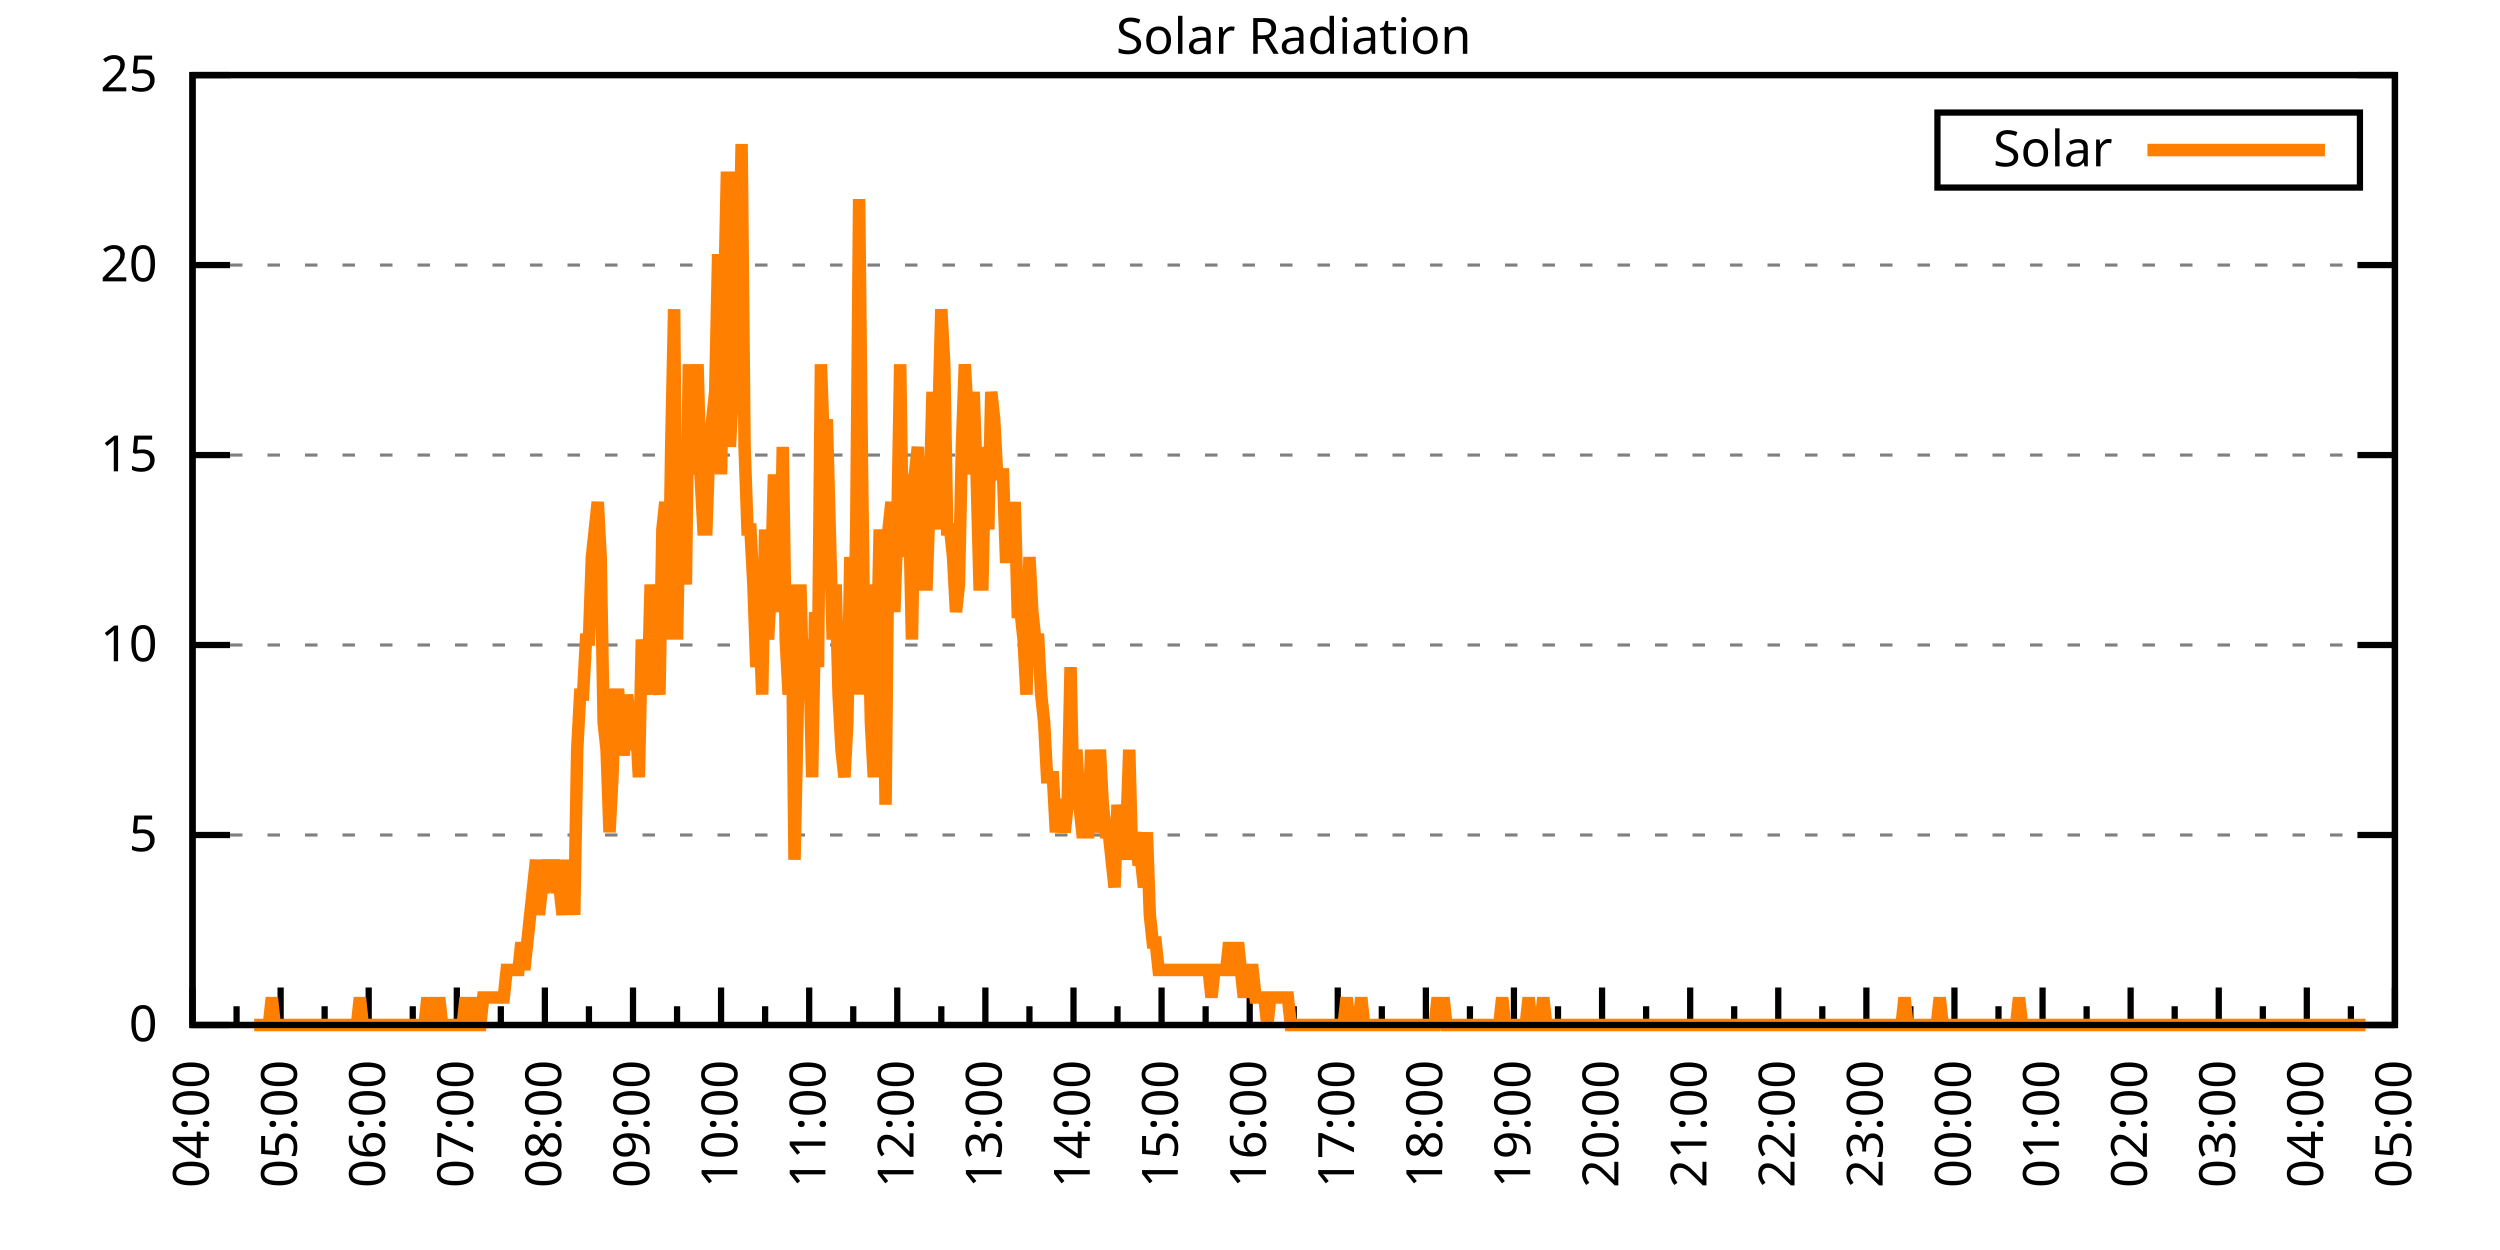
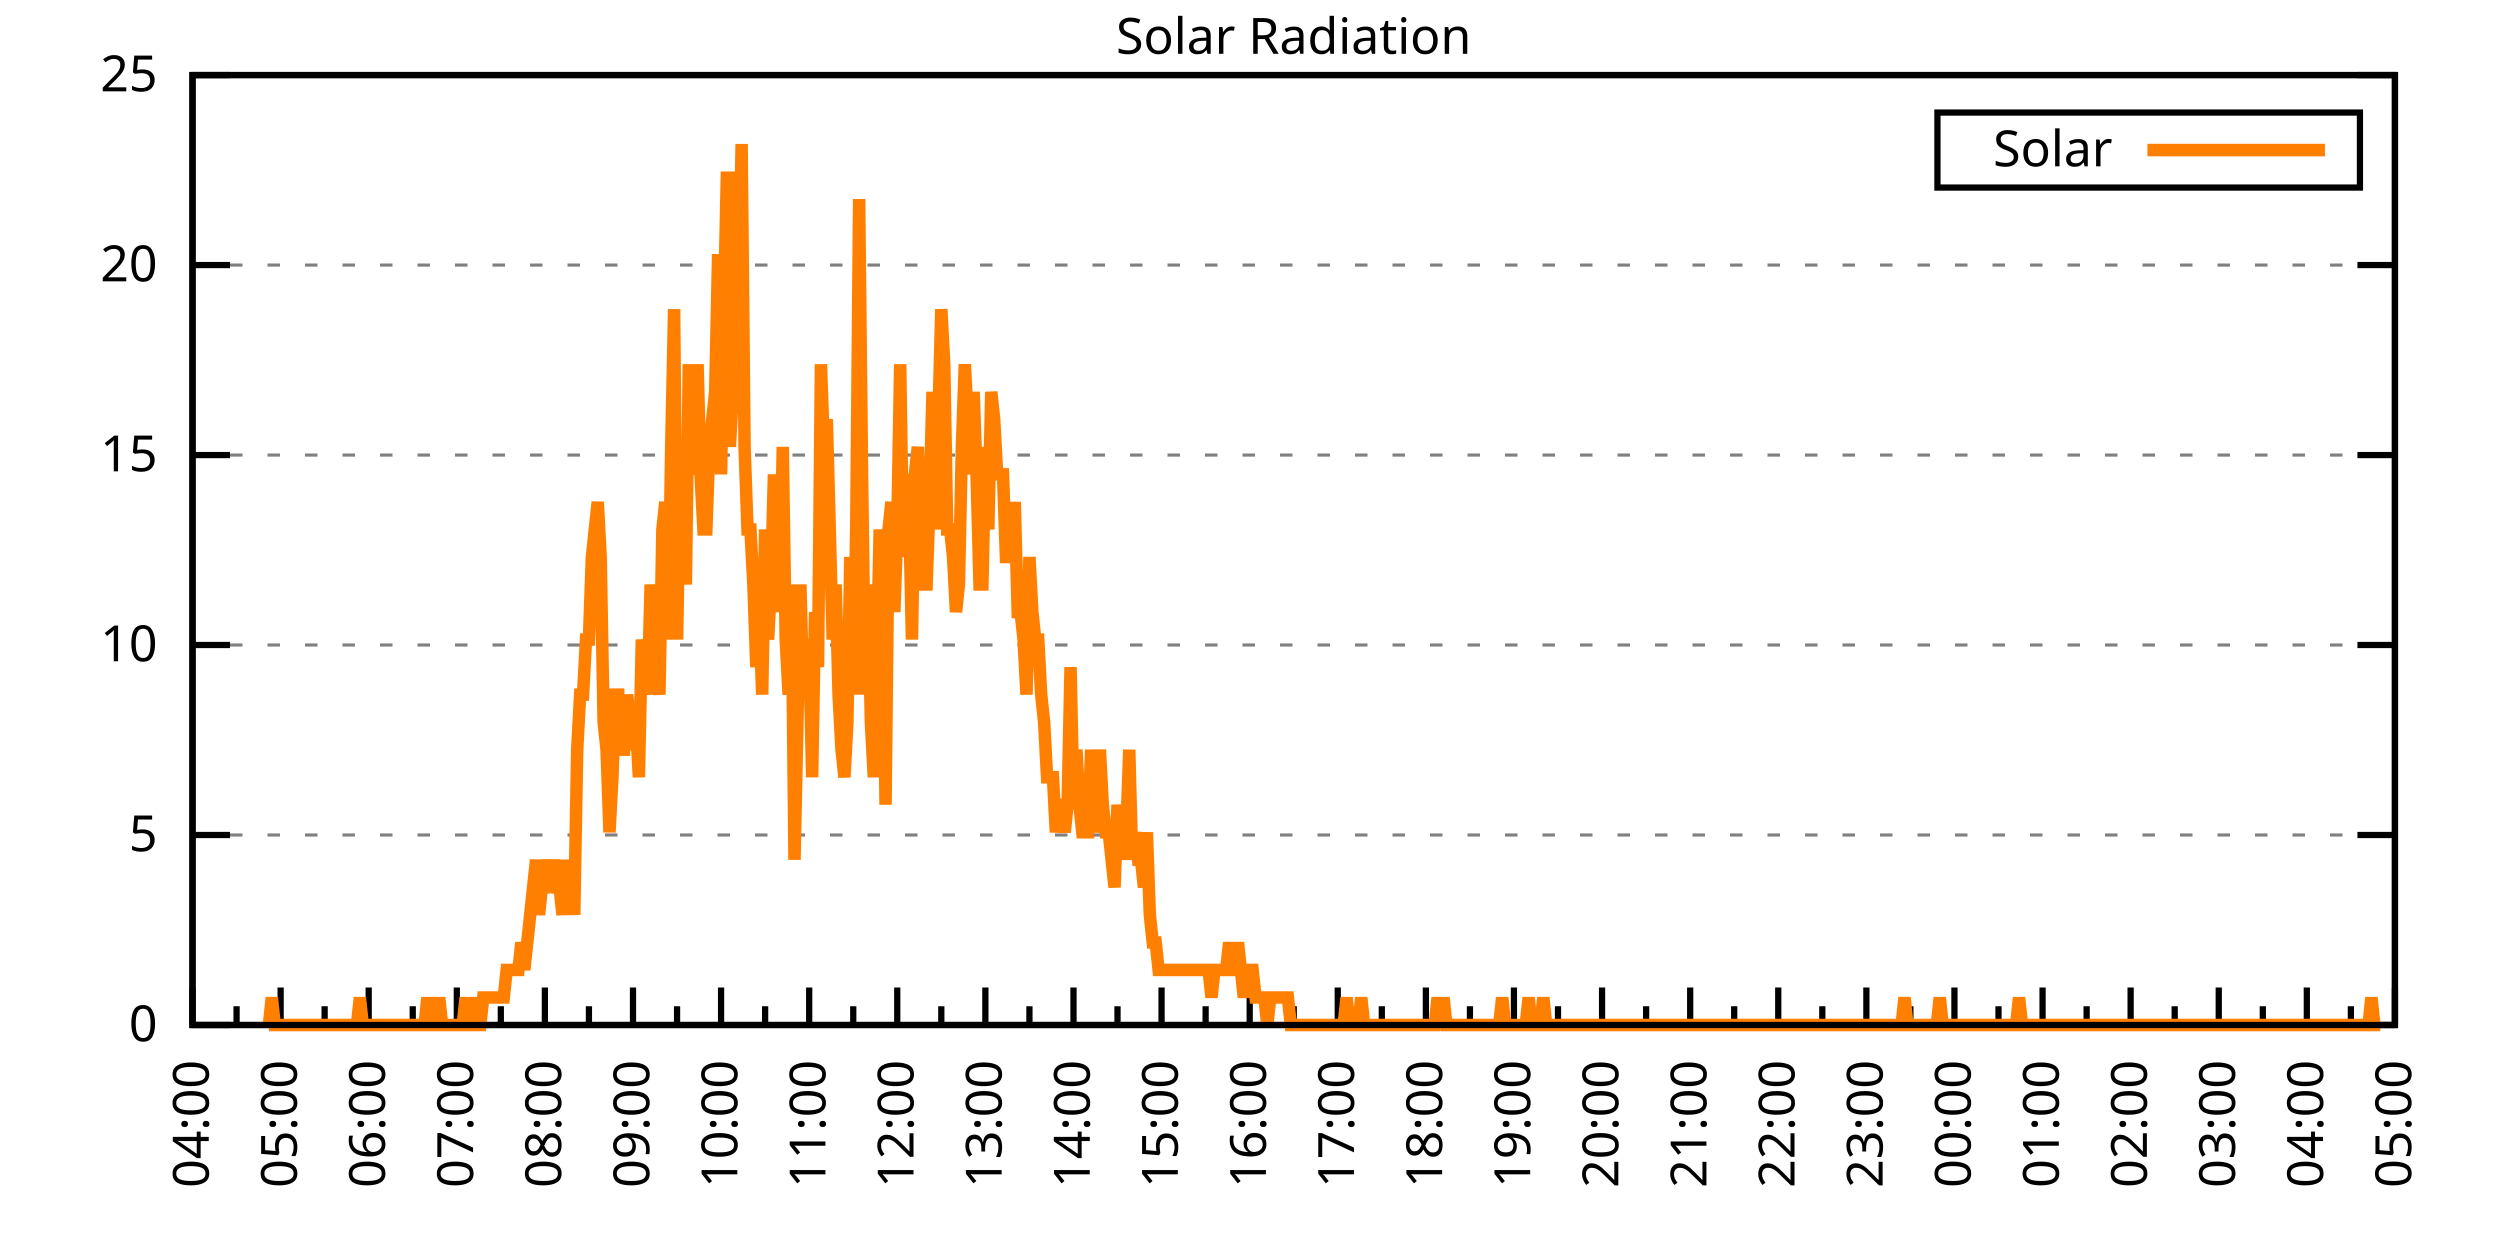
<svg xmlns="http://www.w3.org/2000/svg" xmlns:xlink="http://www.w3.org/1999/xlink" width="400" height="200" viewBox="0 0 400 200">
  <g id="gnuplot_canvas">
    <rect x="0" y="0" width="400" height="200" fill="none" />
    <defs>
      <circle id="gpDot" r="0.5" stroke-width="0.5" stroke="currentColor" />
      <path id="gpPt0" stroke-width="0.333" stroke="currentColor" d="M-1,0 h2 M0,-1 v2" />
      <path id="gpPt1" stroke-width="0.333" stroke="currentColor" d="M-1,-1 L1,1 M1,-1 L-1,1" />
      <path id="gpPt2" stroke-width="0.333" stroke="currentColor" d="M-1,0 L1,0 M0,-1 L0,1 M-1,-1 L1,1 M-1,1 L1,-1" />
      <rect id="gpPt3" stroke-width="0.333" stroke="currentColor" x="-1" y="-1" width="2" height="2" />
      <rect id="gpPt4" stroke-width="0.333" stroke="currentColor" fill="currentColor" x="-1" y="-1" width="2" height="2" />
      <circle id="gpPt5" stroke-width="0.333" stroke="currentColor" cx="0" cy="0" r="1" />
      <use xlink:href="#gpPt5" id="gpPt6" fill="currentColor" stroke="none" />
      <path id="gpPt7" stroke-width="0.333" stroke="currentColor" d="M0,-1.33 L-1.33,0.67 L1.33,0.67 z" />
      <use xlink:href="#gpPt7" id="gpPt8" fill="currentColor" stroke="none" />
      <use xlink:href="#gpPt7" id="gpPt9" stroke="currentColor" transform="rotate(180)" />
      <use xlink:href="#gpPt9" id="gpPt10" fill="currentColor" stroke="none" />
      <use xlink:href="#gpPt3" id="gpPt11" stroke="currentColor" transform="rotate(45)" />
      <use xlink:href="#gpPt11" id="gpPt12" fill="currentColor" stroke="none" />
      <path id="gpPt13" stroke-width="0.333" stroke="currentColor" d="M0,1.330 L1.265,0.411 L0.782,-1.067 L-0.782,-1.076 L-1.265,0.411 z" />
      <use xlink:href="#gpPt13" id="gpPt14" fill="currentColor" stroke="none" />
      <filter id="textbox" filterUnits="objectBoundingBox" x="0" y="0" height="1" width="1">
        <feFlood flood-color="white" flood-opacity="1" result="bgnd" />
        <feComposite in="SourceGraphic" in2="bgnd" operator="atop" />
      </filter>
      <filter id="greybox" filterUnits="objectBoundingBox" x="0" y="0" height="1" width="1">
        <feFlood flood-color="lightgrey" flood-opacity="1" result="grey" />
        <feComposite in="SourceGraphic" in2="grey" operator="atop" />
      </filter>
    </defs>
    <g fill="none" color="white" stroke="currentColor" stroke-width="1.00" stroke-linecap="butt" stroke-linejoin="miter">
</g>
    <g fill="none" color="black" stroke="currentColor" stroke-width="1.00" stroke-linecap="butt" stroke-linejoin="miter">
      <g stroke="none" shape-rendering="crispEdges">
        <polygon fill="rgb(255, 255, 255)" points="30.80,164.00 383.18,164.00 383.18,12.02 30.80,12.02 " />
      </g>
    </g>
    <g fill="none" color="black" stroke="currentColor" stroke-width="1.00" stroke-linecap="butt" stroke-linejoin="miter">
</g>
    <g fill="none" color="black" stroke="black" stroke-width="0.50" stroke-linecap="butt" stroke-linejoin="miter">
</g>
    <g fill="none" color="gray" stroke="currentColor" stroke-width="0.50" stroke-linecap="butt" stroke-linejoin="miter">
      <path stroke="gray" stroke-dasharray="2,4" class="gridline" d="M30.80,164.00 L383.19,164.00  " />
    </g>
    <g fill="none" color="gray" stroke="gray" stroke-width="1.00" stroke-linecap="butt" stroke-linejoin="miter">
</g>
    <g fill="none" color="black" stroke="currentColor" stroke-width="1.00" stroke-linecap="butt" stroke-linejoin="miter">
      <path stroke="black" d="M30.80,164.00 L36.80,164.00 M383.19,164.00 L377.19,164.00  " />
      <g transform="translate(25.20,166.60)" stroke="none" fill="black" font-family="Sans" font-size="8.00" text-anchor="end">
        <text>
          <tspan font-family="Sans"> 0</tspan>
        </text>
      </g>
    </g>
    <g fill="none" color="black" stroke="currentColor" stroke-width="1.00" stroke-linecap="butt" stroke-linejoin="miter">
</g>
    <g fill="none" color="black" stroke="black" stroke-width="0.50" stroke-linecap="butt" stroke-linejoin="miter">
</g>
    <g fill="none" color="gray" stroke="currentColor" stroke-width="0.50" stroke-linecap="butt" stroke-linejoin="miter">
      <path stroke="gray" stroke-dasharray="2,4" class="gridline" d="M30.80,133.60 L383.19,133.60  " />
    </g>
    <g fill="none" color="gray" stroke="gray" stroke-width="1.00" stroke-linecap="butt" stroke-linejoin="miter">
</g>
    <g fill="none" color="black" stroke="currentColor" stroke-width="1.00" stroke-linecap="butt" stroke-linejoin="miter">
      <path stroke="black" d="M30.80,133.60 L36.80,133.60 M383.19,133.60 L377.19,133.60  " />
      <g transform="translate(25.20,136.20)" stroke="none" fill="black" font-family="Sans" font-size="8.00" text-anchor="end">
        <text>
          <tspan font-family="Sans"> 5</tspan>
        </text>
      </g>
    </g>
    <g fill="none" color="black" stroke="currentColor" stroke-width="1.00" stroke-linecap="butt" stroke-linejoin="miter">
</g>
    <g fill="none" color="black" stroke="black" stroke-width="0.50" stroke-linecap="butt" stroke-linejoin="miter">
</g>
    <g fill="none" color="gray" stroke="currentColor" stroke-width="0.50" stroke-linecap="butt" stroke-linejoin="miter">
      <path stroke="gray" stroke-dasharray="2,4" class="gridline" d="M30.80,103.20 L383.19,103.20  " />
    </g>
    <g fill="none" color="gray" stroke="gray" stroke-width="1.00" stroke-linecap="butt" stroke-linejoin="miter">
</g>
    <g fill="none" color="black" stroke="currentColor" stroke-width="1.00" stroke-linecap="butt" stroke-linejoin="miter">
      <path stroke="black" d="M30.80,103.20 L36.80,103.20 M383.19,103.20 L377.19,103.20  " />
      <g transform="translate(25.20,105.80)" stroke="none" fill="black" font-family="Sans" font-size="8.00" text-anchor="end">
        <text>
          <tspan font-family="Sans"> 10</tspan>
        </text>
      </g>
    </g>
    <g fill="none" color="black" stroke="currentColor" stroke-width="1.00" stroke-linecap="butt" stroke-linejoin="miter">
</g>
    <g fill="none" color="black" stroke="black" stroke-width="0.50" stroke-linecap="butt" stroke-linejoin="miter">
</g>
    <g fill="none" color="gray" stroke="currentColor" stroke-width="0.50" stroke-linecap="butt" stroke-linejoin="miter">
      <path stroke="gray" stroke-dasharray="2,4" class="gridline" d="M30.80,72.81 L383.19,72.81  " />
    </g>
    <g fill="none" color="gray" stroke="gray" stroke-width="1.00" stroke-linecap="butt" stroke-linejoin="miter">
</g>
    <g fill="none" color="black" stroke="currentColor" stroke-width="1.00" stroke-linecap="butt" stroke-linejoin="miter">
      <path stroke="black" d="M30.80,72.81 L36.80,72.81 M383.19,72.81 L377.19,72.81  " />
      <g transform="translate(25.20,75.41)" stroke="none" fill="black" font-family="Sans" font-size="8.00" text-anchor="end">
        <text>
          <tspan font-family="Sans"> 15</tspan>
        </text>
      </g>
    </g>
    <g fill="none" color="black" stroke="currentColor" stroke-width="1.00" stroke-linecap="butt" stroke-linejoin="miter">
</g>
    <g fill="none" color="black" stroke="black" stroke-width="0.50" stroke-linecap="butt" stroke-linejoin="miter">
</g>
    <g fill="none" color="gray" stroke="currentColor" stroke-width="0.50" stroke-linecap="butt" stroke-linejoin="miter">
      <path stroke="gray" stroke-dasharray="2,4" class="gridline" d="M30.80,42.41 L383.19,42.41  " />
    </g>
    <g fill="none" color="gray" stroke="gray" stroke-width="1.00" stroke-linecap="butt" stroke-linejoin="miter">
</g>
    <g fill="none" color="black" stroke="currentColor" stroke-width="1.00" stroke-linecap="butt" stroke-linejoin="miter">
      <path stroke="black" d="M30.80,42.41 L36.80,42.41 M383.19,42.41 L377.19,42.41  " />
      <g transform="translate(25.20,45.01)" stroke="none" fill="black" font-family="Sans" font-size="8.00" text-anchor="end">
        <text>
          <tspan font-family="Sans"> 20</tspan>
        </text>
      </g>
    </g>
    <g fill="none" color="black" stroke="currentColor" stroke-width="1.00" stroke-linecap="butt" stroke-linejoin="miter">
</g>
    <g fill="none" color="black" stroke="black" stroke-width="0.50" stroke-linecap="butt" stroke-linejoin="miter">
</g>
    <g fill="none" color="gray" stroke="currentColor" stroke-width="0.50" stroke-linecap="butt" stroke-linejoin="miter">
      <path stroke="gray" stroke-dasharray="2,4" class="gridline" d="M30.80,12.01 L383.19,12.01  " />
    </g>
    <g fill="none" color="gray" stroke="gray" stroke-width="1.00" stroke-linecap="butt" stroke-linejoin="miter">
</g>
    <g fill="none" color="black" stroke="currentColor" stroke-width="1.00" stroke-linecap="butt" stroke-linejoin="miter">
      <path stroke="black" d="M30.80,12.01 L36.80,12.01 M383.19,12.01 L377.19,12.01  " />
      <g transform="translate(25.20,14.61)" stroke="none" fill="black" font-family="Sans" font-size="8.00" text-anchor="end">
        <text>
          <tspan font-family="Sans"> 25</tspan>
        </text>
      </g>
    </g>
    <g fill="none" color="black" stroke="currentColor" stroke-width="1.00" stroke-linecap="butt" stroke-linejoin="miter">
      <path stroke="black" d="M30.80,164.00 L30.80,158.00  " />
      <g transform="translate(33.40,169.60) rotate(270)" stroke="none" fill="black" font-family="Sans" font-size="8.00" text-anchor="end">
        <text>
          <tspan font-family="Sans">04:00</tspan>
        </text>
      </g>
    </g>
    <g fill="none" color="black" stroke="currentColor" stroke-width="1.00" stroke-linecap="butt" stroke-linejoin="miter">
      <path stroke="black" d="M37.85,164.00 L37.85,161.00 M44.90,164.00 L44.90,158.00  " />
      <g transform="translate(47.50,169.60) rotate(270)" stroke="none" fill="black" font-family="Sans" font-size="8.00" text-anchor="end">
        <text>
          <tspan font-family="Sans">05:00</tspan>
        </text>
      </g>
    </g>
    <g fill="none" color="black" stroke="currentColor" stroke-width="1.00" stroke-linecap="butt" stroke-linejoin="miter">
      <path stroke="black" d="M51.94,164.00 L51.94,161.00 M58.99,164.00 L58.99,158.00  " />
      <g transform="translate(61.59,169.60) rotate(270)" stroke="none" fill="black" font-family="Sans" font-size="8.00" text-anchor="end">
        <text>
          <tspan font-family="Sans">06:00</tspan>
        </text>
      </g>
    </g>
    <g fill="none" color="black" stroke="currentColor" stroke-width="1.00" stroke-linecap="butt" stroke-linejoin="miter">
      <path stroke="black" d="M66.04,164.00 L66.04,161.00 M73.09,164.00 L73.09,158.00  " />
      <g transform="translate(75.69,169.60) rotate(270)" stroke="none" fill="black" font-family="Sans" font-size="8.00" text-anchor="end">
        <text>
          <tspan font-family="Sans">07:00</tspan>
        </text>
      </g>
    </g>
    <g fill="none" color="black" stroke="currentColor" stroke-width="1.00" stroke-linecap="butt" stroke-linejoin="miter">
      <path stroke="black" d="M80.13,164.00 L80.13,161.00 M87.18,164.00 L87.18,158.00  " />
      <g transform="translate(89.78,169.60) rotate(270)" stroke="none" fill="black" font-family="Sans" font-size="8.00" text-anchor="end">
        <text>
          <tspan font-family="Sans">08:00</tspan>
        </text>
      </g>
    </g>
    <g fill="none" color="black" stroke="currentColor" stroke-width="1.00" stroke-linecap="butt" stroke-linejoin="miter">
      <path stroke="black" d="M94.23,164.00 L94.23,161.00 M101.28,164.00 L101.28,158.00  " />
      <g transform="translate(103.88,169.60) rotate(270)" stroke="none" fill="black" font-family="Sans" font-size="8.00" text-anchor="end">
        <text>
          <tspan font-family="Sans">09:00</tspan>
        </text>
      </g>
    </g>
    <g fill="none" color="black" stroke="currentColor" stroke-width="1.00" stroke-linecap="butt" stroke-linejoin="miter">
      <path stroke="black" d="M108.33,164.00 L108.33,161.00 M115.37,164.00 L115.37,158.00  " />
      <g transform="translate(117.97,169.60) rotate(270)" stroke="none" fill="black" font-family="Sans" font-size="8.00" text-anchor="end">
        <text>
          <tspan font-family="Sans">10:00</tspan>
        </text>
      </g>
    </g>
    <g fill="none" color="black" stroke="currentColor" stroke-width="1.00" stroke-linecap="butt" stroke-linejoin="miter">
      <path stroke="black" d="M122.42,164.00 L122.42,161.00 M129.47,164.00 L129.47,158.00  " />
      <g transform="translate(132.07,169.60) rotate(270)" stroke="none" fill="black" font-family="Sans" font-size="8.00" text-anchor="end">
        <text>
          <tspan font-family="Sans">11:00</tspan>
        </text>
      </g>
    </g>
    <g fill="none" color="black" stroke="currentColor" stroke-width="1.00" stroke-linecap="butt" stroke-linejoin="miter">
      <path stroke="black" d="M136.52,164.00 L136.52,161.00 M143.56,164.00 L143.56,158.00  " />
      <g transform="translate(146.16,169.60) rotate(270)" stroke="none" fill="black" font-family="Sans" font-size="8.00" text-anchor="end">
        <text>
          <tspan font-family="Sans">12:00</tspan>
        </text>
      </g>
    </g>
    <g fill="none" color="black" stroke="currentColor" stroke-width="1.00" stroke-linecap="butt" stroke-linejoin="miter">
      <path stroke="black" d="M150.61,164.00 L150.61,161.00 M157.66,164.00 L157.66,158.00  " />
      <g transform="translate(160.26,169.60) rotate(270)" stroke="none" fill="black" font-family="Sans" font-size="8.00" text-anchor="end">
        <text>
          <tspan font-family="Sans">13:00</tspan>
        </text>
      </g>
    </g>
    <g fill="none" color="black" stroke="currentColor" stroke-width="1.00" stroke-linecap="butt" stroke-linejoin="miter">
      <path stroke="black" d="M164.71,164.00 L164.71,161.00 M171.76,164.00 L171.76,158.00  " />
      <g transform="translate(174.36,169.60) rotate(270)" stroke="none" fill="black" font-family="Sans" font-size="8.00" text-anchor="end">
        <text>
          <tspan font-family="Sans">14:00</tspan>
        </text>
      </g>
    </g>
    <g fill="none" color="black" stroke="currentColor" stroke-width="1.00" stroke-linecap="butt" stroke-linejoin="miter">
      <path stroke="black" d="M178.80,164.00 L178.80,161.00 M185.85,164.00 L185.85,158.00  " />
      <g transform="translate(188.45,169.60) rotate(270)" stroke="none" fill="black" font-family="Sans" font-size="8.00" text-anchor="end">
        <text>
          <tspan font-family="Sans">15:00</tspan>
        </text>
      </g>
    </g>
    <g fill="none" color="black" stroke="currentColor" stroke-width="1.00" stroke-linecap="butt" stroke-linejoin="miter">
      <path stroke="black" d="M192.90,164.00 L192.90,161.00 M199.95,164.00 L199.95,158.00  " />
      <g transform="translate(202.55,169.60) rotate(270)" stroke="none" fill="black" font-family="Sans" font-size="8.00" text-anchor="end">
        <text>
          <tspan font-family="Sans">16:00</tspan>
        </text>
      </g>
    </g>
    <g fill="none" color="black" stroke="currentColor" stroke-width="1.00" stroke-linecap="butt" stroke-linejoin="miter">
      <path stroke="black" d="M207.00,164.00 L207.00,161.00 M214.04,164.00 L214.04,158.00  " />
      <g transform="translate(216.64,169.60) rotate(270)" stroke="none" fill="black" font-family="Sans" font-size="8.00" text-anchor="end">
        <text>
          <tspan font-family="Sans">17:00</tspan>
        </text>
      </g>
    </g>
    <g fill="none" color="black" stroke="currentColor" stroke-width="1.00" stroke-linecap="butt" stroke-linejoin="miter">
      <path stroke="black" d="M221.09,164.00 L221.09,161.00 M228.14,164.00 L228.14,158.00  " />
      <g transform="translate(230.74,169.60) rotate(270)" stroke="none" fill="black" font-family="Sans" font-size="8.00" text-anchor="end">
        <text>
          <tspan font-family="Sans">18:00</tspan>
        </text>
      </g>
    </g>
    <g fill="none" color="black" stroke="currentColor" stroke-width="1.00" stroke-linecap="butt" stroke-linejoin="miter">
      <path stroke="black" d="M235.19,164.00 L235.19,161.00 M242.23,164.00 L242.23,158.00  " />
      <g transform="translate(244.83,169.60) rotate(270)" stroke="none" fill="black" font-family="Sans" font-size="8.00" text-anchor="end">
        <text>
          <tspan font-family="Sans">19:00</tspan>
        </text>
      </g>
    </g>
    <g fill="none" color="black" stroke="currentColor" stroke-width="1.00" stroke-linecap="butt" stroke-linejoin="miter">
      <path stroke="black" d="M249.28,164.00 L249.28,161.00 M256.33,164.00 L256.33,158.00  " />
      <g transform="translate(258.93,169.60) rotate(270)" stroke="none" fill="black" font-family="Sans" font-size="8.00" text-anchor="end">
        <text>
          <tspan font-family="Sans">20:00</tspan>
        </text>
      </g>
    </g>
    <g fill="none" color="black" stroke="currentColor" stroke-width="1.00" stroke-linecap="butt" stroke-linejoin="miter">
      <path stroke="black" d="M263.38,164.00 L263.38,161.00 M270.43,164.00 L270.43,158.00  " />
      <g transform="translate(273.03,169.60) rotate(270)" stroke="none" fill="black" font-family="Sans" font-size="8.00" text-anchor="end">
        <text>
          <tspan font-family="Sans">21:00</tspan>
        </text>
      </g>
    </g>
    <g fill="none" color="black" stroke="currentColor" stroke-width="1.00" stroke-linecap="butt" stroke-linejoin="miter">
      <path stroke="black" d="M277.47,164.00 L277.47,161.00 M284.52,164.00 L284.52,158.00  " />
      <g transform="translate(287.12,169.60) rotate(270)" stroke="none" fill="black" font-family="Sans" font-size="8.00" text-anchor="end">
        <text>
          <tspan font-family="Sans">22:00</tspan>
        </text>
      </g>
    </g>
    <g fill="none" color="black" stroke="currentColor" stroke-width="1.00" stroke-linecap="butt" stroke-linejoin="miter">
      <path stroke="black" d="M291.57,164.00 L291.57,161.00 M298.62,164.00 L298.62,158.00  " />
      <g transform="translate(301.22,169.60) rotate(270)" stroke="none" fill="black" font-family="Sans" font-size="8.00" text-anchor="end">
        <text>
          <tspan font-family="Sans">23:00</tspan>
        </text>
      </g>
    </g>
    <g fill="none" color="black" stroke="currentColor" stroke-width="1.00" stroke-linecap="butt" stroke-linejoin="miter">
      <path stroke="black" d="M305.66,164.00 L305.66,161.00 M312.71,164.00 L312.71,158.00  " />
      <g transform="translate(315.31,169.60) rotate(270)" stroke="none" fill="black" font-family="Sans" font-size="8.00" text-anchor="end">
        <text>
          <tspan font-family="Sans">00:00</tspan>
        </text>
      </g>
    </g>
    <g fill="none" color="black" stroke="currentColor" stroke-width="1.00" stroke-linecap="butt" stroke-linejoin="miter">
      <path stroke="black" d="M319.76,164.00 L319.76,161.00 M326.81,164.00 L326.81,158.00  " />
      <g transform="translate(329.41,169.60) rotate(270)" stroke="none" fill="black" font-family="Sans" font-size="8.00" text-anchor="end">
        <text>
          <tspan font-family="Sans">01:00</tspan>
        </text>
      </g>
    </g>
    <g fill="none" color="black" stroke="currentColor" stroke-width="1.00" stroke-linecap="butt" stroke-linejoin="miter">
      <path stroke="black" d="M333.86,164.00 L333.86,161.00 M340.90,164.00 L340.90,158.00  " />
      <g transform="translate(343.50,169.60) rotate(270)" stroke="none" fill="black" font-family="Sans" font-size="8.00" text-anchor="end">
        <text>
          <tspan font-family="Sans">02:00</tspan>
        </text>
      </g>
    </g>
    <g fill="none" color="black" stroke="currentColor" stroke-width="1.00" stroke-linecap="butt" stroke-linejoin="miter">
      <path stroke="black" d="M347.95,164.00 L347.95,161.00 M355.00,164.00 L355.00,158.00  " />
      <g transform="translate(357.60,169.60) rotate(270)" stroke="none" fill="black" font-family="Sans" font-size="8.00" text-anchor="end">
        <text>
          <tspan font-family="Sans">03:00</tspan>
        </text>
      </g>
    </g>
    <g fill="none" color="black" stroke="currentColor" stroke-width="1.00" stroke-linecap="butt" stroke-linejoin="miter">
      <path stroke="black" d="M362.05,164.00 L362.05,161.00 M369.09,164.00 L369.09,158.00  " />
      <g transform="translate(371.69,169.60) rotate(270)" stroke="none" fill="black" font-family="Sans" font-size="8.00" text-anchor="end">
        <text>
          <tspan font-family="Sans">04:00</tspan>
        </text>
      </g>
    </g>
    <g fill="none" color="black" stroke="currentColor" stroke-width="1.00" stroke-linecap="butt" stroke-linejoin="miter">
      <path stroke="black" d="M376.14,164.00 L376.14,161.00 M383.19,164.00 L383.19,158.00  " />
      <g transform="translate(385.79,169.60) rotate(270)" stroke="none" fill="black" font-family="Sans" font-size="8.00" text-anchor="end">
        <text>
          <tspan font-family="Sans">05:00</tspan>
        </text>
      </g>
    </g>
    <g fill="none" color="black" stroke="currentColor" stroke-width="1.00" stroke-linecap="butt" stroke-linejoin="miter">
</g>
    <g fill="none" color="black" stroke="currentColor" stroke-width="1.00" stroke-linecap="butt" stroke-linejoin="miter">
      <path stroke="black" d="M30.80,12.01 L30.80,164.00 L383.19,164.00 L383.19,12.01 L30.80,12.01 Z  " />
    </g>
    <g fill="none" color="black" stroke="currentColor" stroke-width="1.00" stroke-linecap="butt" stroke-linejoin="miter">
      <g transform="translate(6.80,88.01) rotate(270)" stroke="none" fill="black" font-family="Sans" font-size="8.00" text-anchor="middle">
        <text />
      </g>
    </g>
    <g fill="none" color="black" stroke="currentColor" stroke-width="1.00" stroke-linecap="butt" stroke-linejoin="miter">
</g>
    <g fill="none" color="black" stroke="currentColor" stroke-width="1.00" stroke-linecap="butt" stroke-linejoin="miter">
      <path stroke="black" d="M309.99,30.01 L309.99,18.01 L377.59,18.01 L377.59,30.01 L309.99,30.01 Z  " />
    </g>
    <g id="Solar_Radiation_plot_1">
      <g fill="none" color="white" stroke="black" stroke-width="2.00" stroke-linecap="butt" stroke-linejoin="miter">
</g>
      <g fill="none" color="black" stroke="currentColor" stroke-width="2.00" stroke-linecap="butt" stroke-linejoin="miter">
        <g transform="translate(337.99,26.61)" stroke="none" fill="black" font-family="Sans" font-size="8.00" text-anchor="end">
          <text>
            <tspan font-family="Sans">Solar</tspan>
          </text>
        </g>
      </g>
      <g fill="none" color="black" stroke="currentColor" stroke-width="2.00" stroke-linecap="butt" stroke-linejoin="miter">
-         <path stroke="rgb(255, 127,   0)" d="M343.59,24.01 L371.99,24.01 M40.67,164.00 L41.14,164.00 L41.61,164.00 L42.08,164.00 L42.55,164.00 L43.02,164.00   L43.49,159.60 L43.96,164.00 L44.43,164.00 L44.90,164.00 L45.37,164.00 L45.84,164.00 L46.31,164.00 L46.78,164.00   L47.24,164.00 L47.71,164.00 L48.18,164.00 L48.65,164.00 L49.12,164.00 L49.59,164.00 L50.06,164.00 L50.53,164.00   L51.00,164.00 L51.47,164.00 L51.94,164.00 L52.41,164.00 L52.88,164.00 L53.35,164.00 L53.82,164.00 L54.29,164.00   L54.76,164.00 L55.23,164.00 L55.70,164.00 L56.17,164.00 L56.64,164.00 L57.11,164.00 L57.58,159.60 L58.05,164.00   L58.52,164.00 L58.99,164.00 L59.46,164.00 L59.93,164.00 L60.40,164.00 L60.87,164.00 L61.34,164.00 L61.81,164.00   L62.28,164.00 L62.75,164.00 L63.22,164.00 L63.69,164.00 L64.16,164.00 L64.63,164.00 L65.10,164.00 L65.57,164.00   L66.04,164.00 L66.51,164.00 L66.98,164.00 L67.45,164.00 L67.92,164.00 L68.39,159.60 L68.86,164.00 L69.33,164.00   L69.80,164.00 L70.27,159.60 L70.74,164.00 L71.21,164.00 L71.68,164.00 L72.15,164.00 L72.62,164.00 L73.09,164.00   L73.56,164.00 L74.03,164.00 L74.50,159.60 L74.97,164.00 L75.44,164.00 L75.91,159.60 L76.38,164.00 L76.85,164.00   L77.32,159.60 L77.79,159.60 L78.26,159.60 L78.73,159.60 L79.19,159.60 L79.66,159.60 L80.13,159.60 L80.60,159.60   L81.07,155.19 L81.54,155.19 L82.01,155.19 L82.48,155.19 L82.95,155.19 L83.42,150.79 L83.89,155.19 L84.36,150.79   L84.83,146.38 L85.30,141.98 L85.77,137.57 L86.24,146.38 L86.71,141.98 L87.18,141.98 L87.65,137.57 L88.12,141.98   L88.59,137.57 L89.06,141.98 L89.53,141.98 L90.00,146.38 L90.47,137.57 L90.94,146.38 L91.41,137.57 L91.88,146.38   L92.35,119.95 L92.82,111.14 L93.29,111.14 L93.76,102.33 L94.23,102.33 L94.70,89.12 L95.17,84.71 L95.64,80.31   L96.11,89.12 L96.58,115.55 L97.05,119.95 L97.52,133.17 L97.99,124.36 L98.46,111.14 L98.93,111.14 L99.40,119.95   L99.87,119.95 L100.34,111.14 L100.81,115.55 L101.28,119.95 L101.75,115.55 L102.22,124.36 L102.69,102.33 L103.16,106.74   L103.63,111.14 L104.10,93.52 L104.57,102.33 L105.04,106.74 L105.51,111.14 L105.98,84.71 L106.45,80.31 L106.92,102.33   L107.39,71.50 L107.86,49.47 L108.33,102.33 L108.80,75.90 L109.27,84.71 L109.74,93.52 L110.21,58.28 L110.68,75.90   L111.14,71.50 L111.61,58.28 L112.08,75.90 L112.55,84.71 L113.02,84.71 L113.49,71.50 L113.96,67.09 L114.43,62.69   L114.90,40.66 L115.37,75.90 L115.84,49.47 L116.31,27.45 L116.78,71.50 L117.25,62.69 L117.72,27.45 L118.19,49.47   L118.66,23.04 L119.13,71.50 L119.60,84.71 L120.07,84.71 L120.54,93.52 L121.01,106.74 L121.48,97.93 L121.95,111.14   L122.42,84.71 L122.89,102.33 L123.36,93.52 L123.83,75.90 L124.30,89.12 L124.77,97.93 L125.24,71.50 L125.71,102.33   L126.18,111.14 L126.65,93.52 L127.12,137.57 L127.59,115.55 L128.06,93.52 L128.53,111.14 L129.00,106.74 L129.47,102.33   L129.94,124.36 L130.41,97.93 L130.88,106.74 L131.35,58.28 L131.82,71.50 L132.29,67.09 L132.76,84.71 L133.23,102.33   L133.70,93.52 L134.17,111.14 L134.64,119.95 L135.11,124.36 L135.58,115.55 L136.05,89.12 L136.52,111.14 L136.99,84.71   L137.46,31.85 L137.93,75.90 L138.40,111.14 L138.87,93.52 L139.34,115.55 L139.81,124.36 L140.28,106.74 L140.75,84.71   L141.22,93.52 L141.69,128.76 L142.16,84.71 L142.63,80.31 L143.09,97.93 L143.56,84.71 L144.03,58.28 L144.50,89.12   L144.97,75.90 L145.44,80.31 L145.91,102.33 L146.38,75.90 L146.85,71.50 L147.32,84.71 L147.79,93.52 L148.26,93.52   L148.73,80.31 L149.20,62.69 L149.67,84.71 L150.14,67.09 L150.61,49.47 L151.08,58.28 L151.55,84.71 L152.02,84.71   L152.49,89.12 L152.96,97.93 L153.43,93.52 L153.90,71.50 L154.37,58.28 L154.84,67.09 L155.31,75.90 L155.78,62.69   L156.25,75.90 L156.72,93.52 L157.19,93.52 L157.66,71.50 L158.13,84.71 L158.60,62.69 L159.07,67.09 L159.54,75.90   L160.01,75.90 L160.48,75.90 L160.95,89.12 L161.42,89.12 L161.89,89.12 L162.36,80.31 L162.83,97.93 L163.30,97.93   L163.77,102.33 L164.24,111.14 L164.71,89.12 L165.18,97.93 L165.65,102.33 L166.12,102.33 L166.59,111.14 L167.06,115.55   L167.53,124.36 L168.00,124.36 L168.47,124.36 L168.94,133.17 L169.41,128.76 L169.88,128.76 L170.35,133.17 L170.82,128.76   L171.29,106.74 L171.76,128.76 L172.23,119.95 L172.70,128.76 L173.17,133.17 L173.64,133.17 L174.11,133.17 L174.58,119.95   L175.04,133.17 L175.51,128.76 L175.98,119.95 L176.45,128.76 L176.92,133.17 L177.39,133.17 L177.86,137.57 L178.33,141.98   L178.80,128.76 L179.27,137.57 L179.74,128.76 L180.21,133.17 L180.68,119.95 L181.15,137.57 L181.62,133.17 L182.09,137.57   L182.56,137.57 L183.03,141.98 L183.50,133.17 L183.97,146.38 L184.44,150.79 L184.91,150.79 L185.38,155.19 L185.85,155.19   L186.32,155.19 L186.79,155.19 L187.26,155.19 L187.73,155.19 L188.20,155.19 L188.67,155.19 L189.14,155.19 L189.61,155.19   L190.08,155.19 L190.55,155.19 L191.02,155.19 L191.49,155.19 L191.96,155.19 L192.43,155.19 L192.90,155.19 L193.37,155.19   L193.84,159.60 L194.31,155.19 L194.78,155.19 L195.25,155.19 L195.72,155.19 L196.19,155.19 L196.66,150.79 L197.13,155.19   L197.60,155.19 L198.07,150.79 L198.54,155.19 L199.01,159.60 L199.48,155.19 L199.95,155.19 L200.42,155.19 L200.89,159.60   L201.36,159.60 L201.83,159.60 L202.30,159.60 L202.77,164.00 L203.24,159.60 L203.71,159.60 L204.18,159.60 L204.65,159.60   L205.12,159.60 L205.59,159.60 L206.06,159.60 L206.53,164.00 L207.00,164.00 L207.46,164.00 L207.93,164.00 L208.40,164.00   L208.87,164.00 L209.34,164.00 L209.81,164.00 L210.28,164.00 L210.75,164.00 L211.22,164.00 L211.69,164.00 L212.16,164.00   L212.63,164.00 L213.10,164.00 L213.57,164.00 L214.04,164.00 L214.51,164.00 L214.98,164.00 L215.45,159.60 L215.92,164.00   L216.39,164.00 L216.86,164.00 L217.33,164.00 L217.80,159.60 L218.27,164.00 L218.74,164.00 L219.21,164.00 L219.68,164.00   L220.15,164.00 L220.62,164.00 L221.09,164.00 L221.56,164.00 L222.03,164.00 L222.50,164.00 L222.97,164.00 L223.44,164.00   L223.91,164.00 L224.38,164.00 L224.85,164.00 L225.32,164.00 L225.79,164.00 L226.26,164.00 L226.73,164.00 L227.20,164.00   L227.67,164.00 L228.14,164.00 L228.61,164.00 L229.08,164.00 L229.55,164.00 L230.02,159.60 L230.49,164.00 L230.96,159.60   L231.43,164.00 L231.90,164.00 L232.37,164.00 L232.84,164.00 L233.31,164.00 L233.78,164.00 L234.25,164.00 L234.72,164.00   L235.19,164.00 L235.66,164.00 L236.13,164.00 L236.60,164.00 L237.07,164.00 L237.54,164.00 L238.01,164.00 L238.48,164.00   L238.95,164.00 L239.41,164.00 L239.88,164.00 L240.35,159.60 L240.82,164.00 L241.29,164.00 L241.76,164.00 L242.23,164.00   L242.70,164.00 L243.17,164.00 L243.64,164.00 L244.11,164.00 L244.58,159.60 L245.05,164.00 L245.52,164.00 L245.99,164.00   L246.46,164.00 L246.93,159.60 L247.40,164.00 L247.87,164.00 L248.34,164.00 L248.81,164.00 L249.28,164.00 L249.75,164.00   L250.22,164.00 L250.69,164.00 L251.16,164.00 L251.63,164.00 L252.10,164.00 L252.57,164.00 L253.04,164.00 L253.51,164.00   L253.98,164.00 L254.45,164.00 L254.92,164.00 L255.39,164.00 L255.86,164.00 L256.33,164.00 L256.80,164.00 L257.27,164.00   L257.74,164.00 L258.21,164.00 L258.68,164.00 L259.15,164.00 L259.62,164.00 L260.09,164.00 L260.56,164.00 L261.03,164.00   L261.50,164.00 L261.97,164.00 L262.44,164.00 L262.91,164.00 L263.38,164.00 L263.85,164.00 L264.32,164.00 L264.79,164.00   L265.26,164.00 L265.73,164.00 L266.20,164.00 L266.67,164.00 L267.14,164.00 L267.61,164.00 L268.08,164.00 L268.55,164.00   L269.02,164.00 L269.49,164.00 L269.96,164.00 L270.43,164.00 L270.90,164.00 L271.36,164.00 L271.83,164.00 L272.30,164.00   L272.77,164.00 L273.24,164.00 L273.71,164.00 L274.18,164.00 L274.65,164.00 L275.12,164.00 L275.59,164.00 L276.06,164.00   L276.53,164.00 L277.00,164.00 L277.47,164.00 L277.94,164.00 L278.41,164.00 L278.88,164.00 L279.35,164.00 L279.82,164.00   L280.29,164.00 L280.76,164.00 L281.23,164.00 L281.70,164.00 L282.17,164.00 L282.64,164.00 L283.11,164.00 L283.58,164.00   L284.05,164.00 L284.52,164.00 L284.99,164.00 L285.46,164.00 L285.93,164.00 L286.40,164.00 L286.87,164.00 L287.34,164.00   L287.81,164.00 L288.28,164.00 L288.75,164.00 L289.22,164.00 L289.69,164.00 L290.16,164.00 L290.63,164.00 L291.10,164.00   L291.57,164.00 L292.04,164.00 L292.51,164.00 L292.98,164.00 L293.45,164.00 L293.92,164.00 L294.39,164.00 L294.86,164.00   L295.33,164.00 L295.80,164.00 L296.27,164.00 L296.74,164.00 L297.21,164.00 L297.68,164.00 L298.15,164.00 L298.62,164.00   L299.09,164.00 L299.56,164.00 L300.03,164.00 L300.50,164.00 L300.97,164.00 L301.44,164.00 L301.91,164.00 L302.38,164.00   L302.85,164.00 L303.31,164.00 L303.78,164.00 L304.25,164.00 L304.72,159.60 L305.19,164.00 L305.66,164.00 L306.13,164.00   L306.60,164.00 L307.07,164.00 L307.54,164.00 L308.01,164.00 L308.48,164.00 L308.95,164.00 L309.42,164.00 L309.89,164.00   L310.36,159.60 L310.83,164.00 L311.30,164.00 L311.77,164.00 L312.24,164.00 L312.71,164.00 L313.18,164.00 L313.65,164.00   L314.12,164.00 L314.59,164.00 L315.06,164.00 L315.53,164.00 L316.00,164.00 L316.47,164.00 L316.94,164.00 L317.41,164.00   L317.88,164.00 L318.35,164.00 L318.82,164.00 L319.29,164.00 L319.76,164.00 L320.23,164.00 L320.70,164.00 L321.17,164.00   L321.64,164.00 L322.11,164.00 L322.58,164.00 L323.05,159.60 L323.52,164.00 L323.99,164.00 L324.46,164.00 L324.93,164.00   L325.40,164.00 L325.87,164.00 L326.34,164.00 L326.81,164.00 L327.28,164.00 L327.75,164.00 L328.22,164.00 L328.69,164.00   L329.16,164.00 L329.63,164.00 L330.10,164.00 L330.57,164.00 L331.04,164.00 L331.51,164.00 L331.98,164.00 L332.45,164.00   L332.92,164.00 L333.39,164.00 L333.86,164.00 L334.33,164.00 L334.80,164.00 L335.26,164.00 L335.73,164.00 L336.20,164.00   L336.67,164.00 L337.14,164.00 L337.61,164.00 L338.08,164.00 L338.55,164.00 L339.02,164.00 L339.49,164.00 L339.96,164.00   L340.43,164.00 L340.90,164.00 L341.37,164.00 L341.84,164.00 L342.31,164.00 L342.78,164.00 L343.25,164.00 L343.72,164.00   L344.19,164.00 L344.66,164.00 L345.13,164.00 L345.60,164.00 L346.07,164.00 L346.54,164.00 L347.01,164.00 L347.48,164.00   L347.95,164.00 L348.42,164.00 L348.89,164.00 L349.36,164.00 L349.83,164.00 L350.30,164.00 L350.77,164.00 L351.24,164.00   L351.71,164.00 L352.18,164.00 L352.65,164.00 L353.12,164.00 L353.59,164.00 L354.06,164.00 L354.53,164.00 L355.00,164.00   L355.47,164.00 L355.94,164.00 L356.41,164.00 L356.88,164.00 L357.35,164.00 L357.82,164.00 L358.29,164.00 L358.76,164.00   L359.23,164.00 L359.70,164.00 L360.17,164.00 L360.64,164.00 L361.11,164.00 L361.58,164.00 L362.05,164.00 L362.52,164.00   L362.99,164.00 L363.46,164.00 L363.93,164.00 L364.40,164.00 L364.87,164.00 L365.34,164.00 L365.81,164.00 L366.28,164.00   L366.75,164.00 L367.21,164.00 L367.68,164.00 L368.15,164.00 L368.62,164.00 L369.09,164.00 L369.56,164.00 L370.03,164.00   L370.50,164.00 L370.97,164.00 L371.44,164.00 L371.91,164.00 L372.38,164.00 L372.85,164.00 L373.32,164.00 L373.79,164.00   L374.26,164.00 L374.73,164.00 L375.20,164.00 L375.67,164.00 L376.14,164.00 L376.61,164.00 L377.08,164.00 L377.55,164.00   L378.02,164.00 L378.49,164.00  " />
+         <path stroke="rgb(255, 127,   0)" d="M343.59,24.01 L371.99,24.01 M43.02,164.00 L43.49,159.60 L43.96,164.00 L44.43,164.00 L44.90,164.00 L45.37,164.00   L45.84,164.00 L46.31,164.00 L46.78,164.00 L47.24,164.00 L47.71,164.00 L48.18,164.00 L48.65,164.00 L49.12,164.00   L49.59,164.00 L50.06,164.00 L50.53,164.00 L51.00,164.00 L51.47,164.00 L51.94,164.00 L52.41,164.00 L52.88,164.00   L53.35,164.00 L53.82,164.00 L54.29,164.00 L54.76,164.00 L55.23,164.00 L55.70,164.00 L56.17,164.00 L56.64,164.00   L57.11,164.00 L57.58,159.60 L58.05,164.00 L58.52,164.00 L58.99,164.00 L59.46,164.00 L59.93,164.00 L60.40,164.00   L60.87,164.00 L61.34,164.00 L61.81,164.00 L62.28,164.00 L62.75,164.00 L63.22,164.00 L63.69,164.00 L64.16,164.00   L64.63,164.00 L65.10,164.00 L65.57,164.00 L66.04,164.00 L66.51,164.00 L66.98,164.00 L67.45,164.00 L67.92,164.00   L68.39,159.60 L68.86,164.00 L69.33,164.00 L69.80,164.00 L70.27,159.60 L70.74,164.00 L71.21,164.00 L71.68,164.00   L72.15,164.00 L72.62,164.00 L73.09,164.00 L73.56,164.00 L74.03,164.00 L74.50,159.60 L74.97,164.00 L75.44,164.00   L75.91,159.60 L76.38,164.00 L76.85,164.00 L77.32,159.60 L77.79,159.60 L78.26,159.60 L78.73,159.60 L79.19,159.60   L79.66,159.60 L80.13,159.60 L80.60,159.60 L81.07,155.19 L81.54,155.19 L82.01,155.19 L82.48,155.19 L82.95,155.19   L83.42,150.79 L83.89,155.19 L84.36,150.79 L84.83,146.38 L85.30,141.98 L85.77,137.57 L86.24,146.38 L86.71,141.98   L87.18,141.98 L87.65,137.57 L88.12,141.98 L88.59,137.57 L89.06,141.98 L89.53,141.98 L90.00,146.38 L90.47,137.57   L90.94,146.38 L91.41,137.57 L91.88,146.38 L92.35,119.95 L92.82,111.14 L93.29,111.14 L93.76,102.33 L94.23,102.33   L94.70,89.12 L95.17,84.71 L95.64,80.31 L96.11,89.12 L96.58,115.55 L97.05,119.95 L97.52,133.17 L97.99,124.36   L98.46,111.14 L98.93,111.14 L99.40,119.95 L99.87,119.95 L100.34,111.14 L100.81,115.55 L101.28,119.95 L101.75,115.55   L102.22,124.36 L102.69,102.33 L103.16,106.74 L103.63,111.14 L104.10,93.52 L104.57,102.33 L105.04,106.74 L105.51,111.14   L105.98,84.71 L106.45,80.31 L106.92,102.33 L107.39,71.50 L107.86,49.47 L108.33,102.33 L108.80,75.90 L109.27,84.71   L109.74,93.52 L110.21,58.28 L110.68,75.90 L111.14,71.50 L111.61,58.28 L112.08,75.90 L112.55,84.71 L113.02,84.71   L113.49,71.50 L113.96,67.09 L114.43,62.69 L114.90,40.66 L115.37,75.90 L115.84,49.47 L116.31,27.45 L116.78,71.50   L117.25,62.69 L117.72,27.45 L118.19,49.47 L118.66,23.04 L119.13,71.50 L119.60,84.71 L120.07,84.71 L120.54,93.52   L121.01,106.74 L121.48,97.93 L121.95,111.14 L122.42,84.71 L122.89,102.33 L123.36,93.52 L123.83,75.90 L124.30,89.12   L124.77,97.93 L125.24,71.50 L125.71,102.33 L126.18,111.14 L126.65,93.52 L127.12,137.57 L127.59,115.55 L128.06,93.52   L128.53,111.14 L129.00,106.74 L129.47,102.33 L129.94,124.36 L130.41,97.93 L130.88,106.74 L131.35,58.28 L131.82,71.50   L132.29,67.09 L132.76,84.71 L133.23,102.33 L133.70,93.52 L134.17,111.14 L134.64,119.95 L135.11,124.36 L135.58,115.55   L136.05,89.12 L136.52,111.14 L136.99,84.71 L137.46,31.85 L137.93,75.90 L138.40,111.14 L138.87,93.52 L139.34,115.55   L139.81,124.36 L140.28,106.74 L140.75,84.71 L141.22,93.52 L141.69,128.76 L142.16,84.71 L142.63,80.31 L143.09,97.93   L143.56,84.71 L144.03,58.28 L144.50,89.12 L144.97,75.90 L145.44,80.31 L145.91,102.33 L146.38,75.90 L146.85,71.50   L147.32,84.71 L147.79,93.52 L148.26,93.52 L148.73,80.31 L149.20,62.69 L149.67,84.71 L150.14,67.09 L150.61,49.47   L151.08,58.28 L151.55,84.71 L152.02,84.71 L152.49,89.12 L152.96,97.93 L153.43,93.52 L153.90,71.50 L154.37,58.28   L154.84,67.09 L155.31,75.90 L155.78,62.69 L156.25,75.90 L156.72,93.52 L157.19,93.52 L157.66,71.50 L158.13,84.71   L158.60,62.69 L159.07,67.09 L159.54,75.90 L160.01,75.90 L160.48,75.90 L160.95,89.12 L161.42,89.12 L161.89,89.12   L162.36,80.31 L162.83,97.93 L163.30,97.93 L163.77,102.33 L164.24,111.14 L164.71,89.12 L165.18,97.93 L165.65,102.33   L166.12,102.33 L166.59,111.14 L167.06,115.55 L167.53,124.36 L168.00,124.36 L168.47,124.36 L168.94,133.17 L169.41,128.76   L169.88,128.76 L170.35,133.17 L170.82,128.76 L171.29,106.74 L171.76,128.76 L172.23,119.95 L172.70,128.76 L173.17,133.17   L173.64,133.17 L174.11,133.17 L174.58,119.95 L175.04,133.17 L175.51,128.76 L175.98,119.95 L176.45,128.76 L176.92,133.17   L177.39,133.17 L177.86,137.57 L178.33,141.98 L178.80,128.76 L179.27,137.57 L179.74,128.76 L180.21,133.17 L180.68,119.95   L181.15,137.57 L181.62,133.17 L182.09,137.57 L182.56,137.57 L183.03,141.98 L183.50,133.17 L183.97,146.38 L184.44,150.79   L184.91,150.79 L185.38,155.19 L185.85,155.19 L186.32,155.19 L186.79,155.19 L187.26,155.19 L187.73,155.19 L188.20,155.19   L188.67,155.19 L189.14,155.19 L189.61,155.19 L190.08,155.19 L190.55,155.19 L191.02,155.19 L191.49,155.19 L191.96,155.19   L192.43,155.19 L192.90,155.19 L193.37,155.19 L193.84,159.60 L194.31,155.19 L194.78,155.19 L195.25,155.19 L195.72,155.19   L196.19,155.19 L196.66,150.79 L197.13,155.19 L197.60,155.19 L198.07,150.79 L198.54,155.19 L199.01,159.60 L199.48,155.19   L199.95,155.19 L200.42,155.19 L200.89,159.60 L201.36,159.60 L201.83,159.60 L202.30,159.60 L202.77,164.00 L203.24,159.60   L203.71,159.60 L204.18,159.60 L204.65,159.60 L205.12,159.60 L205.59,159.60 L206.06,159.60 L206.53,164.00 L207.00,164.00   L207.46,164.00 L207.93,164.00 L208.40,164.00 L208.87,164.00 L209.34,164.00 L209.81,164.00 L210.28,164.00 L210.75,164.00   L211.22,164.00 L211.69,164.00 L212.16,164.00 L212.63,164.00 L213.10,164.00 L213.57,164.00 L214.04,164.00 L214.51,164.00   L214.98,164.00 L215.45,159.60 L215.92,164.00 L216.39,164.00 L216.86,164.00 L217.33,164.00 L217.80,159.60 L218.27,164.00   L218.74,164.00 L219.21,164.00 L219.68,164.00 L220.15,164.00 L220.62,164.00 L221.09,164.00 L221.56,164.00 L222.03,164.00   L222.50,164.00 L222.97,164.00 L223.44,164.00 L223.91,164.00 L224.38,164.00 L224.85,164.00 L225.32,164.00 L225.79,164.00   L226.26,164.00 L226.73,164.00 L227.20,164.00 L227.67,164.00 L228.14,164.00 L228.61,164.00 L229.08,164.00 L229.55,164.00   L230.02,159.60 L230.49,164.00 L230.96,159.60 L231.43,164.00 L231.90,164.00 L232.37,164.00 L232.84,164.00 L233.31,164.00   L233.78,164.00 L234.25,164.00 L234.72,164.00 L235.19,164.00 L235.66,164.00 L236.13,164.00 L236.60,164.00 L237.07,164.00   L237.54,164.00 L238.01,164.00 L238.48,164.00 L238.95,164.00 L239.41,164.00 L239.88,164.00 L240.35,159.60 L240.82,164.00   L241.29,164.00 L241.76,164.00 L242.23,164.00 L242.70,164.00 L243.17,164.00 L243.64,164.00 L244.11,164.00 L244.58,159.60   L245.05,164.00 L245.52,164.00 L245.99,164.00 L246.46,164.00 L246.93,159.60 L247.40,164.00 L247.87,164.00 L248.34,164.00   L248.81,164.00 L249.28,164.00 L249.75,164.00 L250.22,164.00 L250.69,164.00 L251.16,164.00 L251.63,164.00 L252.10,164.00   L252.57,164.00 L253.04,164.00 L253.51,164.00 L253.98,164.00 L254.45,164.00 L254.92,164.00 L255.39,164.00 L255.86,164.00   L256.33,164.00 L256.80,164.00 L257.27,164.00 L257.74,164.00 L258.21,164.00 L258.68,164.00 L259.15,164.00 L259.62,164.00   L260.09,164.00 L260.56,164.00 L261.03,164.00 L261.50,164.00 L261.97,164.00 L262.44,164.00 L262.91,164.00 L263.38,164.00   L263.85,164.00 L264.32,164.00 L264.79,164.00 L265.26,164.00 L265.73,164.00 L266.20,164.00 L266.67,164.00 L267.14,164.00   L267.61,164.00 L268.08,164.00 L268.55,164.00 L269.02,164.00 L269.49,164.00 L269.96,164.00 L270.43,164.00 L270.90,164.00   L271.36,164.00 L271.83,164.00 L272.30,164.00 L272.77,164.00 L273.24,164.00 L273.71,164.00 L274.18,164.00 L274.65,164.00   L275.12,164.00 L275.59,164.00 L276.06,164.00 L276.53,164.00 L277.00,164.00 L277.47,164.00 L277.94,164.00 L278.41,164.00   L278.88,164.00 L279.35,164.00 L279.82,164.00 L280.29,164.00 L280.76,164.00 L281.23,164.00 L281.70,164.00 L282.17,164.00   L282.64,164.00 L283.11,164.00 L283.58,164.00 L284.05,164.00 L284.52,164.00 L284.99,164.00 L285.46,164.00 L285.93,164.00   L286.40,164.00 L286.87,164.00 L287.34,164.00 L287.81,164.00 L288.28,164.00 L288.75,164.00 L289.22,164.00 L289.69,164.00   L290.16,164.00 L290.63,164.00 L291.10,164.00 L291.57,164.00 L292.04,164.00 L292.51,164.00 L292.98,164.00 L293.45,164.00   L293.92,164.00 L294.39,164.00 L294.86,164.00 L295.33,164.00 L295.80,164.00 L296.27,164.00 L296.74,164.00 L297.21,164.00   L297.68,164.00 L298.15,164.00 L298.62,164.00 L299.09,164.00 L299.56,164.00 L300.03,164.00 L300.50,164.00 L300.97,164.00   L301.44,164.00 L301.91,164.00 L302.38,164.00 L302.85,164.00 L303.31,164.00 L303.78,164.00 L304.25,164.00 L304.72,159.60   L305.19,164.00 L305.66,164.00 L306.13,164.00 L306.60,164.00 L307.07,164.00 L307.54,164.00 L308.01,164.00 L308.48,164.00   L308.95,164.00 L309.42,164.00 L309.89,164.00 L310.36,159.60 L310.83,164.00 L311.30,164.00 L311.77,164.00 L312.24,164.00   L312.71,164.00 L313.18,164.00 L313.65,164.00 L314.12,164.00 L314.59,164.00 L315.06,164.00 L315.53,164.00 L316.00,164.00   L316.47,164.00 L316.94,164.00 L317.41,164.00 L317.88,164.00 L318.35,164.00 L318.82,164.00 L319.29,164.00 L319.76,164.00   L320.23,164.00 L320.70,164.00 L321.17,164.00 L321.64,164.00 L322.11,164.00 L322.58,164.00 L323.05,159.60 L323.52,164.00   L323.99,164.00 L324.46,164.00 L324.93,164.00 L325.40,164.00 L325.87,164.00 L326.34,164.00 L326.81,164.00 L327.28,164.00   L327.75,164.00 L328.22,164.00 L328.69,164.00 L329.16,164.00 L329.63,164.00 L330.10,164.00 L330.57,164.00 L331.04,164.00   L331.51,164.00 L331.98,164.00 L332.45,164.00 L332.92,164.00 L333.39,164.00 L333.86,164.00 L334.33,164.00 L334.80,164.00   L335.26,164.00 L335.73,164.00 L336.20,164.00 L336.67,164.00 L337.14,164.00 L337.61,164.00 L338.08,164.00 L338.55,164.00   L339.02,164.00 L339.49,164.00 L339.96,164.00 L340.43,164.00 L340.90,164.00 L341.37,164.00 L341.84,164.00 L342.31,164.00   L342.78,164.00 L343.25,164.00 L343.72,164.00 L344.19,164.00 L344.66,164.00 L345.13,164.00 L345.60,164.00 L346.07,164.00   L346.54,164.00 L347.01,164.00 L347.48,164.00 L347.95,164.00 L348.42,164.00 L348.89,164.00 L349.36,164.00 L349.83,164.00   L350.30,164.00 L350.77,164.00 L351.24,164.00 L351.71,164.00 L352.18,164.00 L352.65,164.00 L353.12,164.00 L353.59,164.00   L354.06,164.00 L354.53,164.00 L355.00,164.00 L355.47,164.00 L355.94,164.00 L356.41,164.00 L356.88,164.00 L357.35,164.00   L357.82,164.00 L358.29,164.00 L358.76,164.00 L359.23,164.00 L359.70,164.00 L360.17,164.00 L360.64,164.00 L361.11,164.00   L361.58,164.00 L362.05,164.00 L362.52,164.00 L362.99,164.00 L363.46,164.00 L363.93,164.00 L364.40,164.00 L364.87,164.00   L365.34,164.00 L365.81,164.00 L366.28,164.00 L366.75,164.00 L367.21,164.00 L367.68,164.00 L368.15,164.00 L368.62,164.00   L369.09,164.00 L369.56,164.00 L370.03,164.00 L370.50,164.00 L370.97,164.00 L371.44,164.00 L371.91,164.00 L372.38,164.00   L372.85,164.00 L373.32,164.00 L373.79,164.00 L374.26,164.00 L374.73,164.00 L375.20,164.00 L375.67,164.00 L376.14,164.00   L376.61,164.00 L377.08,164.00 L377.55,164.00 L378.02,164.00 L378.49,164.00 L378.96,164.00 L379.43,159.60 L379.90,164.00   L380.37,164.00 L380.84,164.00  " />
      </g>
    </g>
    <g fill="none" color="black" stroke="currentColor" stroke-width="2.00" stroke-linecap="butt" stroke-linejoin="miter">
</g>
    <g fill="none" color="black" stroke="black" stroke-width="1.00" stroke-linecap="butt" stroke-linejoin="miter">
</g>
    <g fill="none" color="black" stroke="currentColor" stroke-width="1.00" stroke-linecap="butt" stroke-linejoin="miter">
      <path stroke="black" d="M30.80,12.01 L30.80,164.00 L383.19,164.00 L383.19,12.01 L30.80,12.01 Z  " />
    </g>
    <g fill="none" color="black" stroke="currentColor" stroke-width="1.00" stroke-linecap="butt" stroke-linejoin="miter">
      <g transform="translate(206.99,8.61)" stroke="none" fill="black" font-family="Sans" font-size="8.00" text-anchor="middle">
        <text>
          <tspan font-family="Sans">Solar Radiation</tspan>
        </text>
      </g>
    </g>
    <g fill="none" color="black" stroke="currentColor" stroke-width="1.00" stroke-linecap="butt" stroke-linejoin="miter">
</g>
  </g>
</svg>
